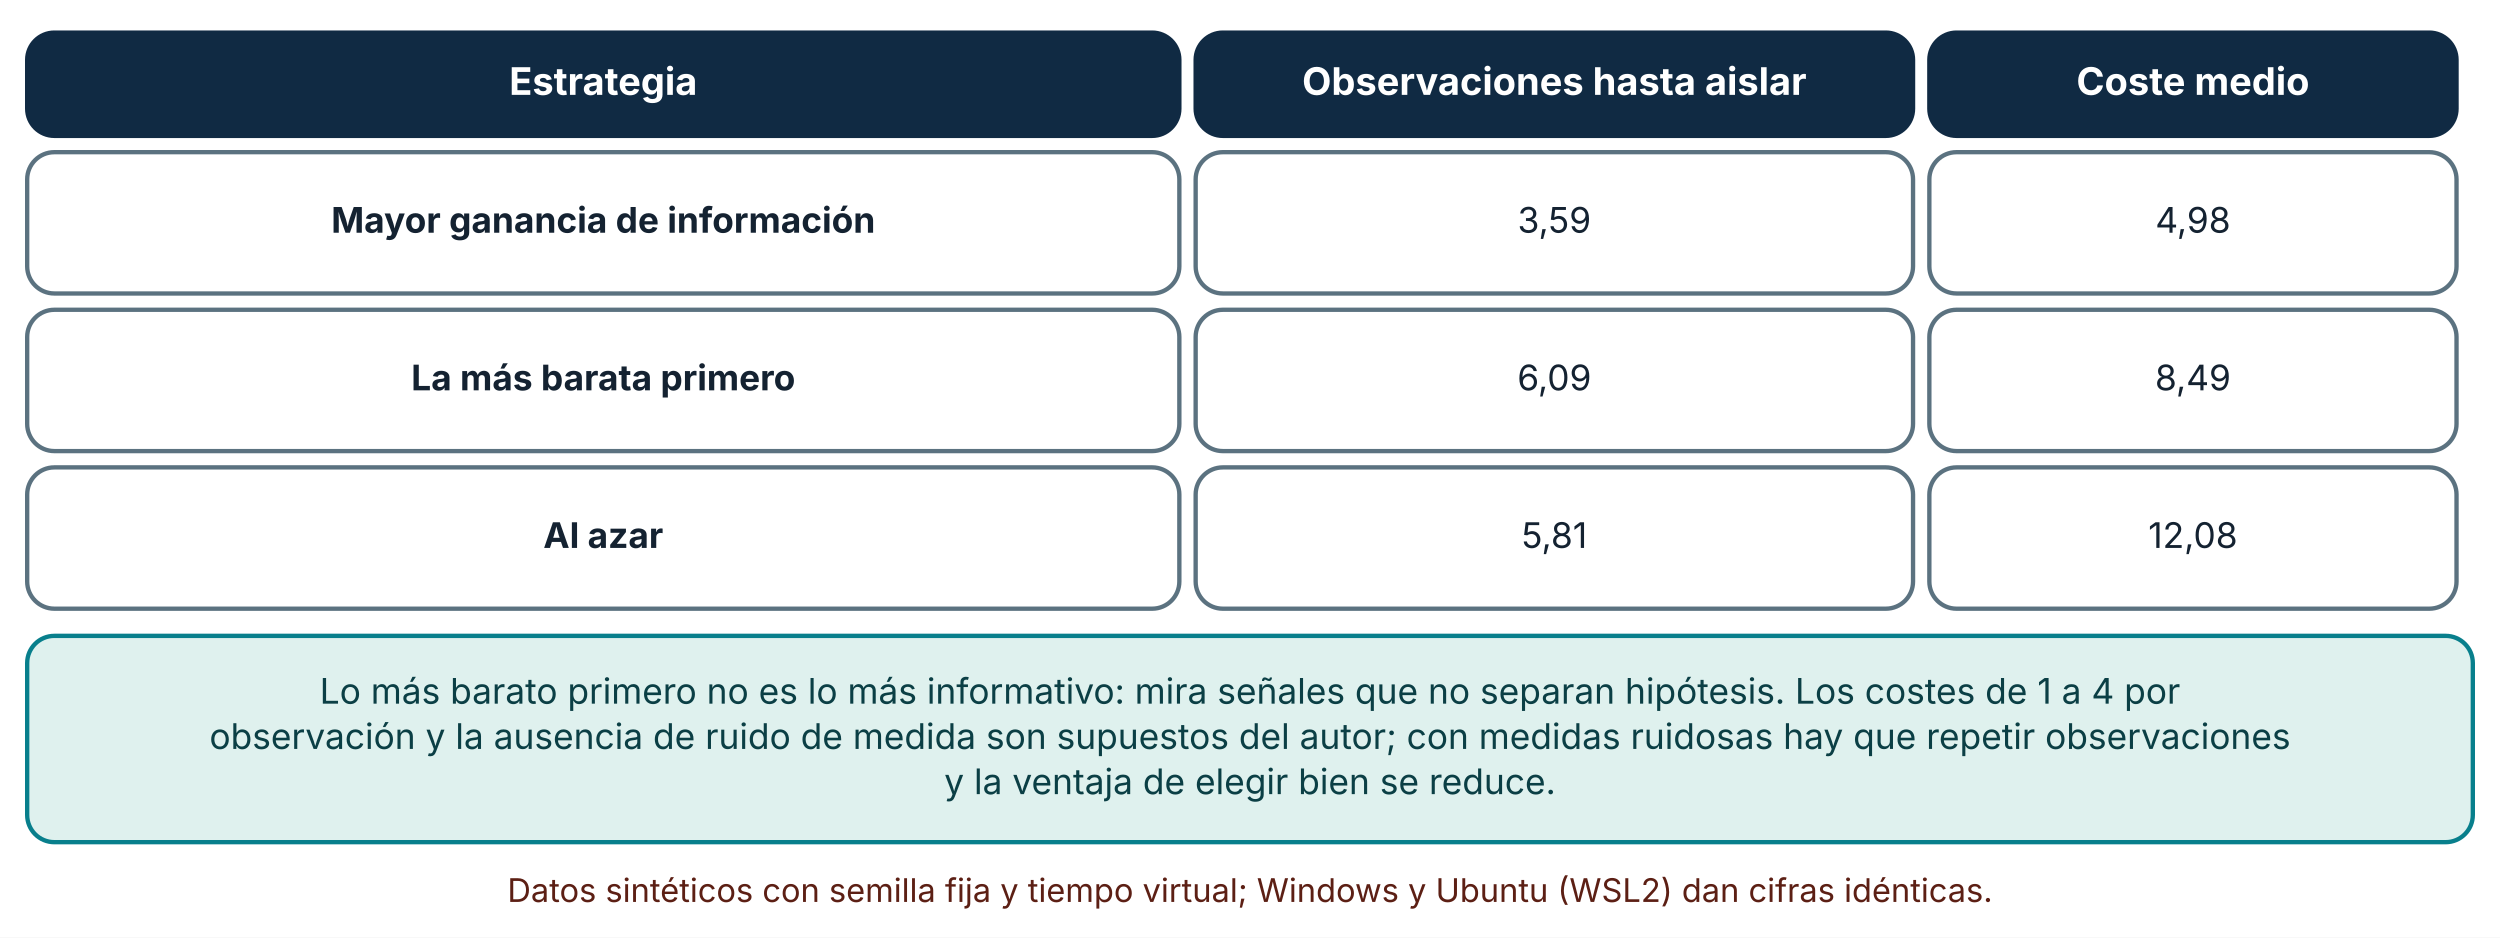
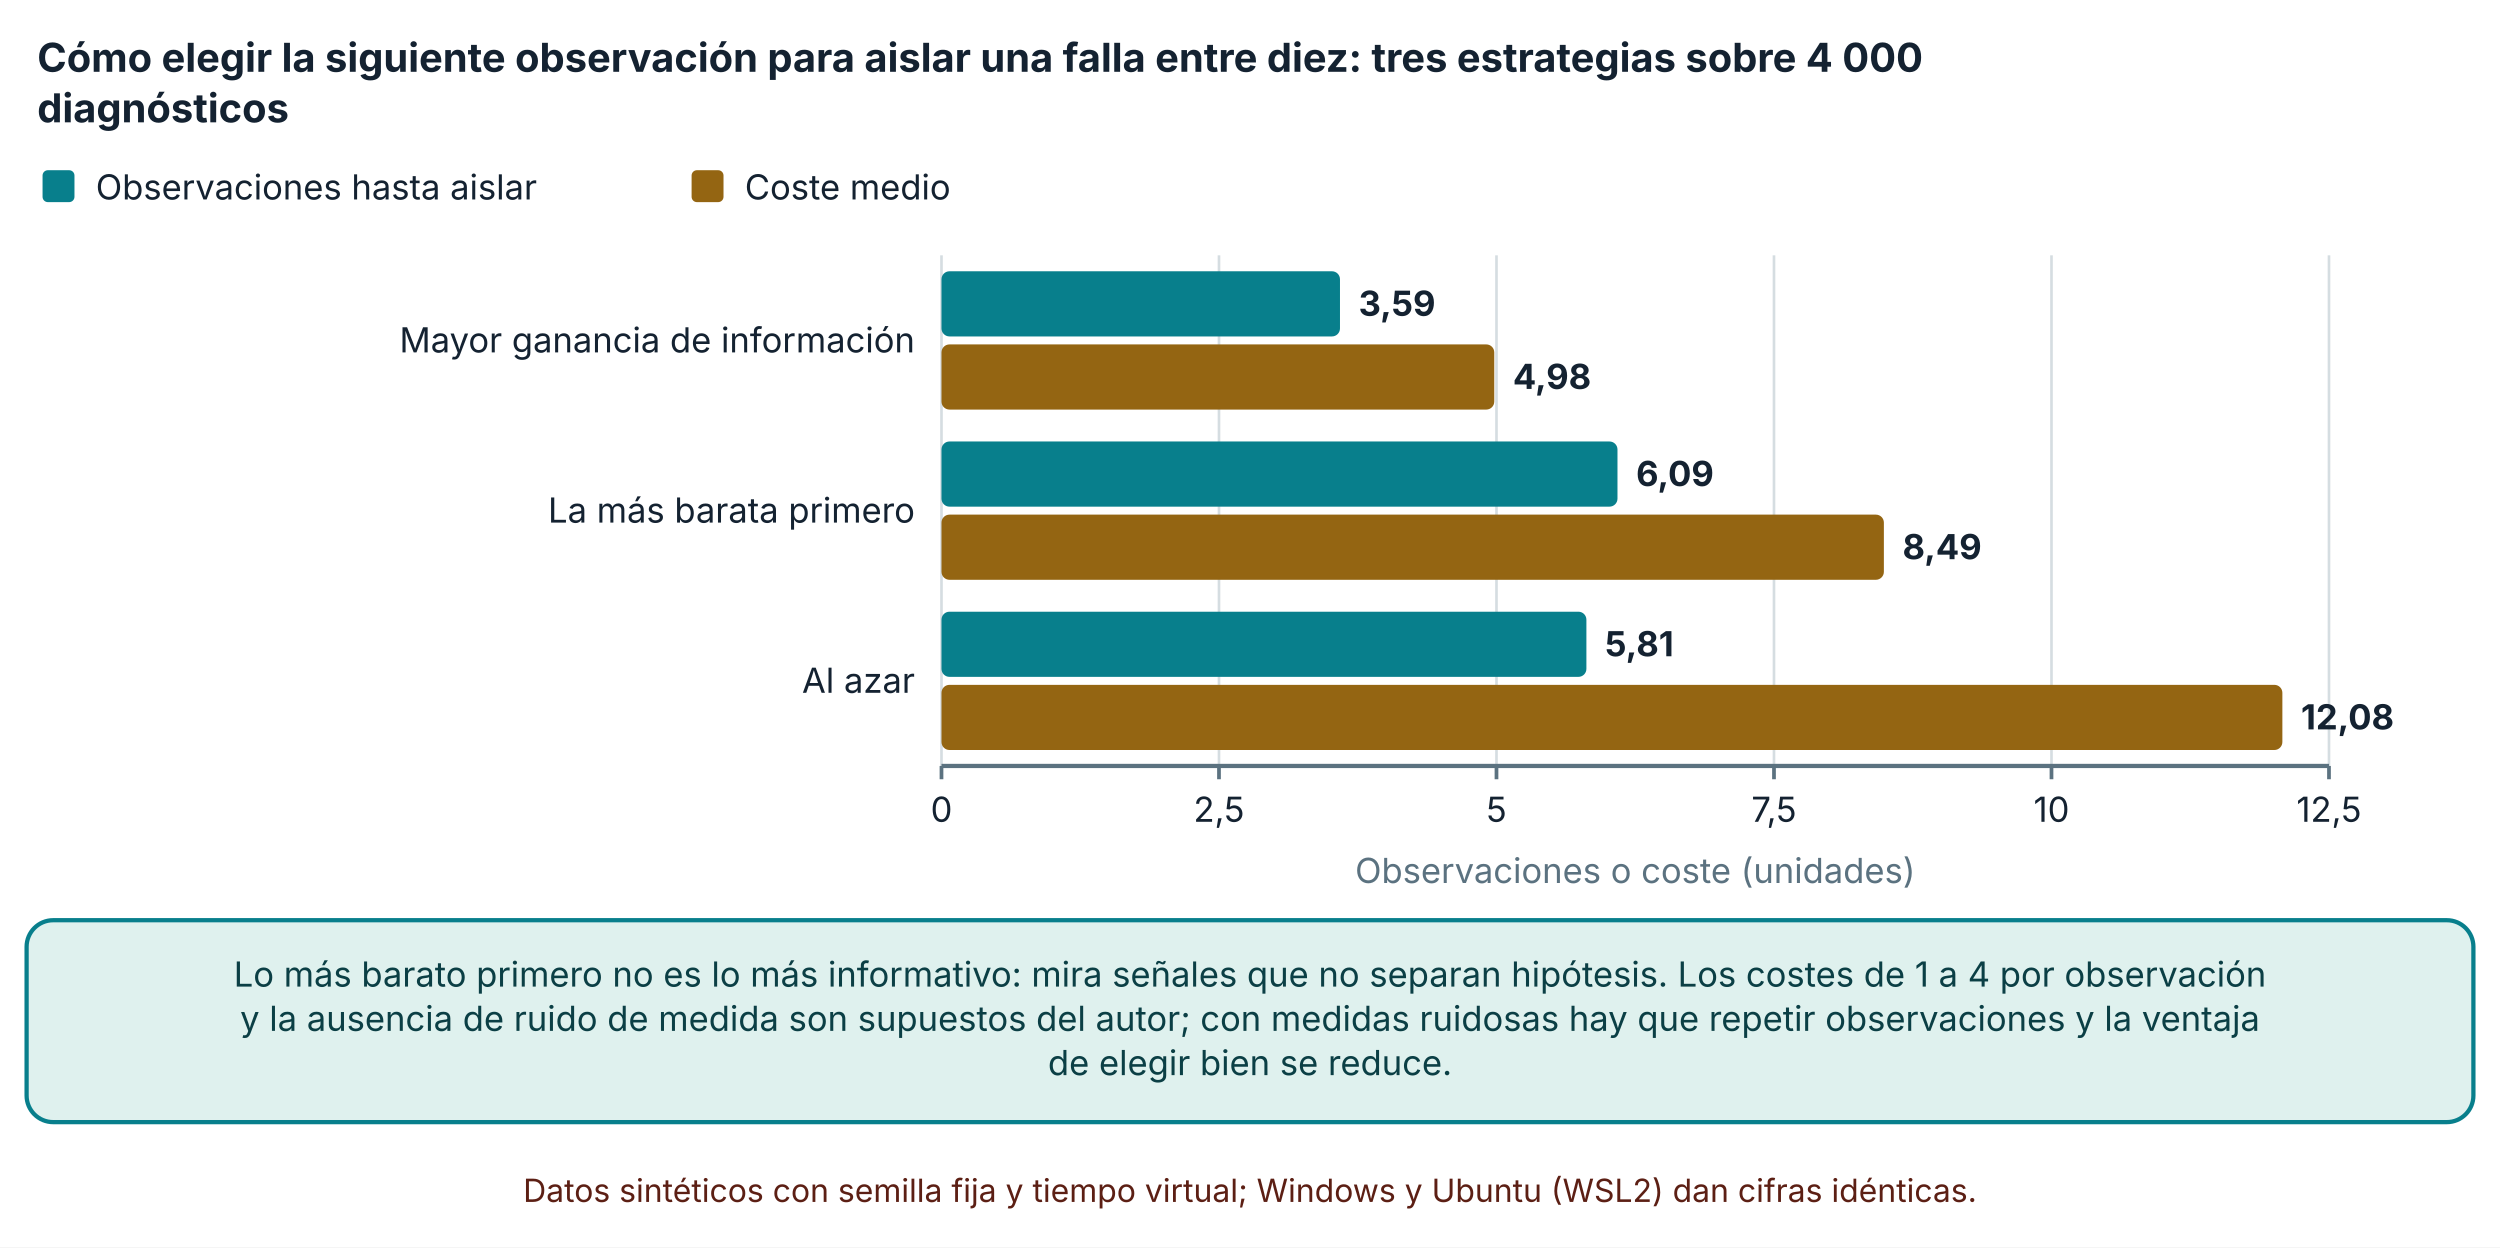
- <svg xmlns="http://www.w3.org/2000/svg" viewBox="0 0 920 345" width="920" height="345" role="img" aria-labelledby="t d" font-family="Inter, 'Segoe UI', system-ui, -apple-system, sans-serif">
+ <svg xmlns="http://www.w3.org/2000/svg" viewBox="0 0 940 469" width="940" height="469" role="img" aria-labelledby="t d" font-family="Inter, 'Segoe UI', system-ui, -apple-system, sans-serif">
  <defs>
    <marker id="arrow" viewBox="0 0 10 10" refX="9" refY="5" markerWidth="8" markerHeight="8" orient="auto-start-reverse">
      <path d="M0,0 L10,5 L0,10 z" fill="#32505f" />
    </marker>
    <marker id="arrow-coral" viewBox="0 0 10 10" refX="9" refY="5" markerWidth="8" markerHeight="8" orient="auto-start-reverse">
      <path d="M0,0 L10,5 L0,10 z" fill="#c0432f" />
    </marker>
  </defs>
-   <rect width="920" height="345" fill="#ffffff" />
-   <rect x="10" y="12" width="424" height="38" rx="10" fill="#102a43" stroke="#102a43" stroke-width="1.6" />
-   <text x="222" y="34.92" font-size="14" text-anchor="middle" font-weight="700" fill="#ffffff">
-     <tspan x="222" dy="0">Estrategia</tspan>
+   <rect width="940" height="469" fill="#ffffff" />
+   <text x="14" y="27" font-size="15" text-anchor="start" font-weight="700" fill="#142231">
+     <tspan x="14" dy="0">Cómo elegir la siguiente observación para aislar una falla entre diez: tres estrategias sobre 4 000</tspan>
  </text>
-   <rect x="440" y="12" width="264" height="38" rx="10" fill="#102a43" stroke="#102a43" stroke-width="1.6" />
-   <text x="572" y="34.92" font-size="14" text-anchor="middle" font-weight="700" fill="#ffffff">
-     <tspan x="572" dy="0">Observaciones hasta aislar</tspan>
+   <text x="14" y="46" font-size="15" text-anchor="start" font-weight="700" fill="#142231">
+     <tspan x="14" dy="0">diagnósticos</tspan>
  </text>
-   <rect x="710" y="12" width="194" height="38" rx="10" fill="#102a43" stroke="#102a43" stroke-width="1.6" />
-   <text x="807" y="34.92" font-size="14" text-anchor="middle" font-weight="700" fill="#ffffff">
-     <tspan x="807" dy="0">Coste medio</tspan>
+   <rect x="16" y="64" width="12" height="12" rx="2" fill="#087f8c" />
+   <text x="36" y="75" font-size="13" text-anchor="start" font-weight="400" fill="#142231">
+     <tspan x="36" dy="0">Observaciones hasta aislar</tspan>
  </text>
-   <rect x="10" y="56" width="424" height="52" rx="10" fill="#ffffff" stroke="#5b7280" stroke-width="1.6" />
-   <text x="222" y="85.64" font-size="13" text-anchor="middle" font-weight="700" fill="#142231">
-     <tspan x="222" dy="0">Mayor ganancia de información</tspan>
+   <rect x="260.04" y="64" width="12" height="12" rx="2" fill="#946512" />
+   <text x="280.04" y="75" font-size="13" text-anchor="start" font-weight="400" fill="#142231">
+     <tspan x="280.04" dy="0">Coste medio</tspan>
  </text>
-   <rect x="440" y="56" width="264" height="52" rx="10" fill="#ffffff" stroke="#5b7280" stroke-width="1.6" />
-   <text x="572" y="85.64" font-size="13" text-anchor="middle" font-weight="400" fill="#142231">
-     <tspan x="572" dy="0">3,59</tspan>
+   <line x1="354" y1="96" x2="354" y2="288" stroke="#d5dde1" stroke-width="1" />
+   <line x1="354" y1="288" x2="354" y2="293" stroke="#5b7280" stroke-width="1.4" />
+   <text x="354" y="309" font-size="13" text-anchor="middle" font-weight="400" fill="#142231">
+     <tspan x="354" dy="0">0</tspan>
  </text>
-   <rect x="710" y="56" width="194" height="52" rx="10" fill="#ffffff" stroke="#5b7280" stroke-width="1.6" />
-   <text x="807" y="85.64" font-size="13" text-anchor="middle" font-weight="400" fill="#142231">
-     <tspan x="807" dy="0">4,98</tspan>
+   <line x1="458.34" y1="96" x2="458.34" y2="288" stroke="#d5dde1" stroke-width="1" />
+   <line x1="458.34" y1="288" x2="458.34" y2="293" stroke="#5b7280" stroke-width="1.4" />
+   <text x="458.34" y="309" font-size="13" text-anchor="middle" font-weight="400" fill="#142231">
+     <tspan x="458.34" dy="0">2,5</tspan>
  </text>
-   <rect x="10" y="114" width="424" height="52" rx="10" fill="#ffffff" stroke="#5b7280" stroke-width="1.6" />
-   <text x="222" y="143.64" font-size="13" text-anchor="middle" font-weight="700" fill="#142231">
-     <tspan x="222" dy="0">La más barata primero</tspan>
+   <line x1="562.68" y1="96" x2="562.68" y2="288" stroke="#d5dde1" stroke-width="1" />
+   <line x1="562.68" y1="288" x2="562.68" y2="293" stroke="#5b7280" stroke-width="1.4" />
+   <text x="562.68" y="309" font-size="13" text-anchor="middle" font-weight="400" fill="#142231">
+     <tspan x="562.68" dy="0">5</tspan>
  </text>
-   <rect x="440" y="114" width="264" height="52" rx="10" fill="#ffffff" stroke="#5b7280" stroke-width="1.6" />
-   <text x="572" y="143.64" font-size="13" text-anchor="middle" font-weight="400" fill="#142231">
-     <tspan x="572" dy="0">6,09</tspan>
+   <line x1="667.02" y1="96" x2="667.02" y2="288" stroke="#d5dde1" stroke-width="1" />
+   <line x1="667.02" y1="288" x2="667.02" y2="293" stroke="#5b7280" stroke-width="1.4" />
+   <text x="667.02" y="309" font-size="13" text-anchor="middle" font-weight="400" fill="#142231">
+     <tspan x="667.02" dy="0">7,5</tspan>
  </text>
-   <rect x="710" y="114" width="194" height="52" rx="10" fill="#ffffff" stroke="#5b7280" stroke-width="1.6" />
-   <text x="807" y="143.64" font-size="13" text-anchor="middle" font-weight="400" fill="#142231">
-     <tspan x="807" dy="0">8,49</tspan>
+   <line x1="771.36" y1="96" x2="771.36" y2="288" stroke="#d5dde1" stroke-width="1" />
+   <line x1="771.36" y1="288" x2="771.36" y2="293" stroke="#5b7280" stroke-width="1.4" />
+   <text x="771.36" y="309" font-size="13" text-anchor="middle" font-weight="400" fill="#142231">
+     <tspan x="771.36" dy="0">10</tspan>
  </text>
-   <rect x="10" y="172" width="424" height="52" rx="10" fill="#ffffff" stroke="#5b7280" stroke-width="1.6" />
-   <text x="222" y="201.64" font-size="13" text-anchor="middle" font-weight="700" fill="#142231">
-     <tspan x="222" dy="0">Al azar</tspan>
+   <line x1="875.7" y1="96" x2="875.7" y2="288" stroke="#d5dde1" stroke-width="1" />
+   <line x1="875.7" y1="288" x2="875.7" y2="293" stroke="#5b7280" stroke-width="1.4" />
+   <text x="875.7" y="309" font-size="13" text-anchor="middle" font-weight="400" fill="#142231">
+     <tspan x="875.7" dy="0">12,5</tspan>
  </text>
-   <rect x="440" y="172" width="264" height="52" rx="10" fill="#ffffff" stroke="#5b7280" stroke-width="1.6" />
-   <text x="572" y="201.64" font-size="13" text-anchor="middle" font-weight="400" fill="#142231">
-     <tspan x="572" dy="0">5,81</tspan>
+   <line x1="354" y1="288" x2="875.7" y2="288" stroke="#5b7280" stroke-width="1.6" />
+   <text x="344" y="132.5" font-size="13" text-anchor="end" font-weight="400" fill="#142231">
+     <tspan x="344" dy="0">Mayor ganancia de información</tspan>
  </text>
-   <rect x="710" y="172" width="194" height="52" rx="10" fill="#ffffff" stroke="#5b7280" stroke-width="1.6" />
-   <text x="807" y="201.64" font-size="13" text-anchor="middle" font-weight="400" fill="#142231">
-     <tspan x="807" dy="0">12,08</tspan>
+   <text x="344" y="196.5" font-size="13" text-anchor="end" font-weight="400" fill="#142231">
+     <tspan x="344" dy="0">La más barata primero</tspan>
  </text>
-   <rect x="10" y="234" width="900" height="75.92" rx="10" fill="#dff1ee" stroke="#087f8c" stroke-width="1.6" />
-   <text x="460" y="258.96" font-size="13" text-anchor="middle" font-weight="400" fill="#0b3f45">
-     <tspan x="460" dy="0">Lo más barato primero no es lo más informativo: mira señales que no separan hipótesis. Los costes de 1 a 4 por</tspan>
+   <text x="344" y="260.5" font-size="13" text-anchor="end" font-weight="400" fill="#142231">
+     <tspan x="344" dy="0">Al azar</tspan>
  </text>
-   <text x="460" y="275.6" font-size="13" text-anchor="middle" font-weight="400" fill="#0b3f45">
-     <tspan x="460" dy="0">observación y la ausencia de ruido de medida son supuestos del autor; con medidas ruidosas hay que repetir observaciones</tspan>
+   <rect x="354" y="102" width="149.832" height="24.5" rx="3" fill="#087f8c" />
+   <text x="510.832" y="118.75" font-size="13" text-anchor="start" font-weight="700" fill="#142231">
+     <tspan x="510.832" dy="0">3,59</tspan>
  </text>
-   <text x="460" y="292.24" font-size="13" text-anchor="middle" font-weight="400" fill="#0b3f45">
-     <tspan x="460" dy="0">y la ventaja de elegir bien se reduce.</tspan>
+   <rect x="354" y="129.5" width="207.845" height="24.5" rx="3" fill="#946512" />
+   <text x="568.845" y="146.25" font-size="13" text-anchor="start" font-weight="700" fill="#142231">
+     <tspan x="568.845" dy="0">4,98</tspan>
  </text>
-   <text x="460" y="331.92" font-size="12" text-anchor="middle" font-weight="400" fill="#5c1f14">
-     <tspan x="460" dy="0">Datos sintéticos con semilla fija y tiempo virtual; Windows y Ubuntu (WSL2) dan cifras idénticas.</tspan>
+   <rect x="354" y="166" width="254.172" height="24.5" rx="3" fill="#087f8c" />
+   <text x="615.172" y="182.75" font-size="13" text-anchor="start" font-weight="700" fill="#142231">
+     <tspan x="615.172" dy="0">6,09</tspan>
+   </text>
+   <rect x="354" y="193.5" width="354.339" height="24.5" rx="3" fill="#946512" />
+   <text x="715.339" y="210.25" font-size="13" text-anchor="start" font-weight="700" fill="#142231">
+     <tspan x="715.339" dy="0">8,49</tspan>
+   </text>
+   <rect x="354" y="230" width="242.486" height="24.5" rx="3" fill="#087f8c" />
+   <text x="603.486" y="246.75" font-size="13" text-anchor="start" font-weight="700" fill="#142231">
+     <tspan x="603.486" dy="0">5,81</tspan>
+   </text>
+   <rect x="354" y="257.5" width="504.171" height="24.5" rx="3" fill="#946512" />
+   <text x="865.171" y="274.25" font-size="13" text-anchor="start" font-weight="700" fill="#142231">
+     <tspan x="865.171" dy="0">12,08</tspan>
+   </text>
+   <text x="614.85" y="332" font-size="13" text-anchor="middle" font-weight="400" fill="#5b7280">
+     <tspan x="614.85" dy="0">Observaciones o coste (unidades)</tspan>
+   </text>
+   <rect x="10" y="346" width="920" height="75.92" rx="10" fill="#dff1ee" stroke="#087f8c" stroke-width="1.6" />
+   <text x="470" y="370.96" font-size="13" text-anchor="middle" font-weight="400" fill="#0b3f45">
+     <tspan x="470" dy="0">Lo más barato primero no es lo más informativo: mira señales que no separan hipótesis. Los costes de 1 a 4 por observación</tspan>
+   </text>
+   <text x="470" y="387.6" font-size="13" text-anchor="middle" font-weight="400" fill="#0b3f45">
+     <tspan x="470" dy="0">y la ausencia de ruido de medida son supuestos del autor; con medidas ruidosas hay que repetir observaciones y la ventaja</tspan>
+   </text>
+   <text x="470" y="404.24" font-size="13" text-anchor="middle" font-weight="400" fill="#0b3f45">
+     <tspan x="470" dy="0">de elegir bien se reduce.</tspan>
+   </text>
+   <text x="470" y="451.92" font-size="12" text-anchor="middle" font-weight="400" fill="#5c1f14">
+     <tspan x="470" dy="0">Datos sintéticos con semilla fija y tiempo virtual; Windows y Ubuntu (WSL2) dan cifras idénticas.</tspan>
  </text>
</svg>
